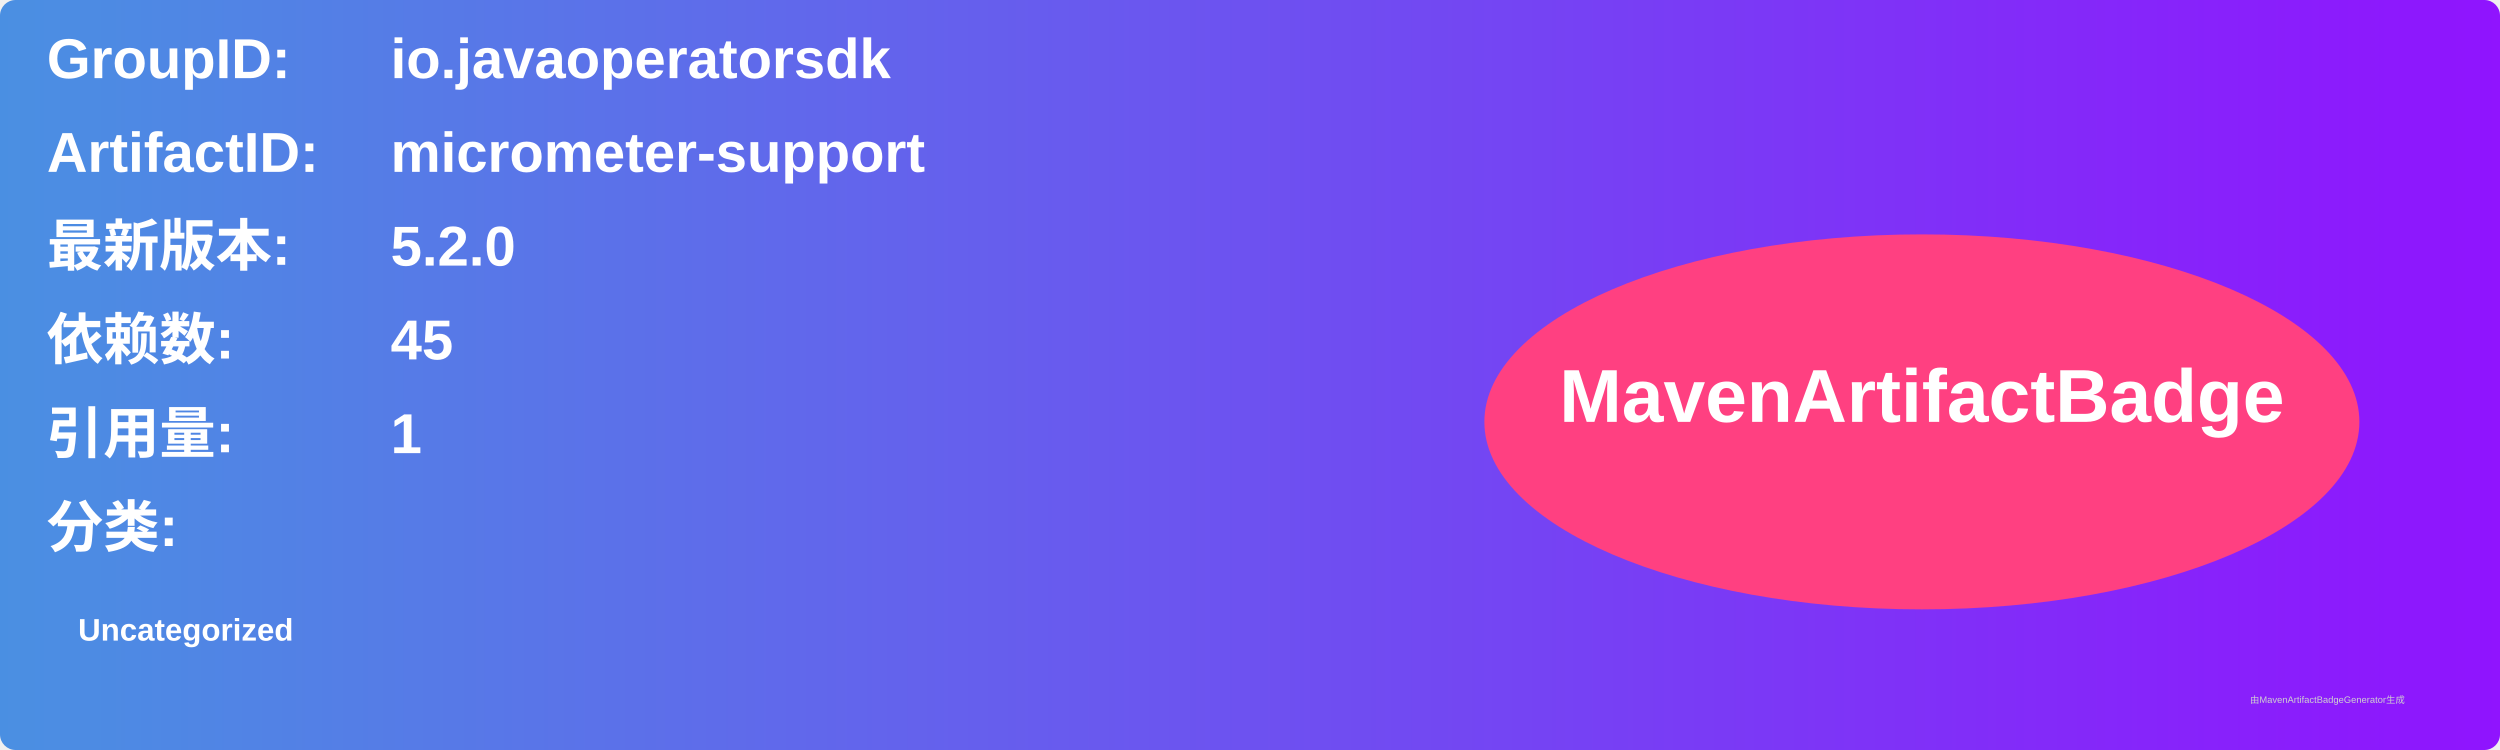
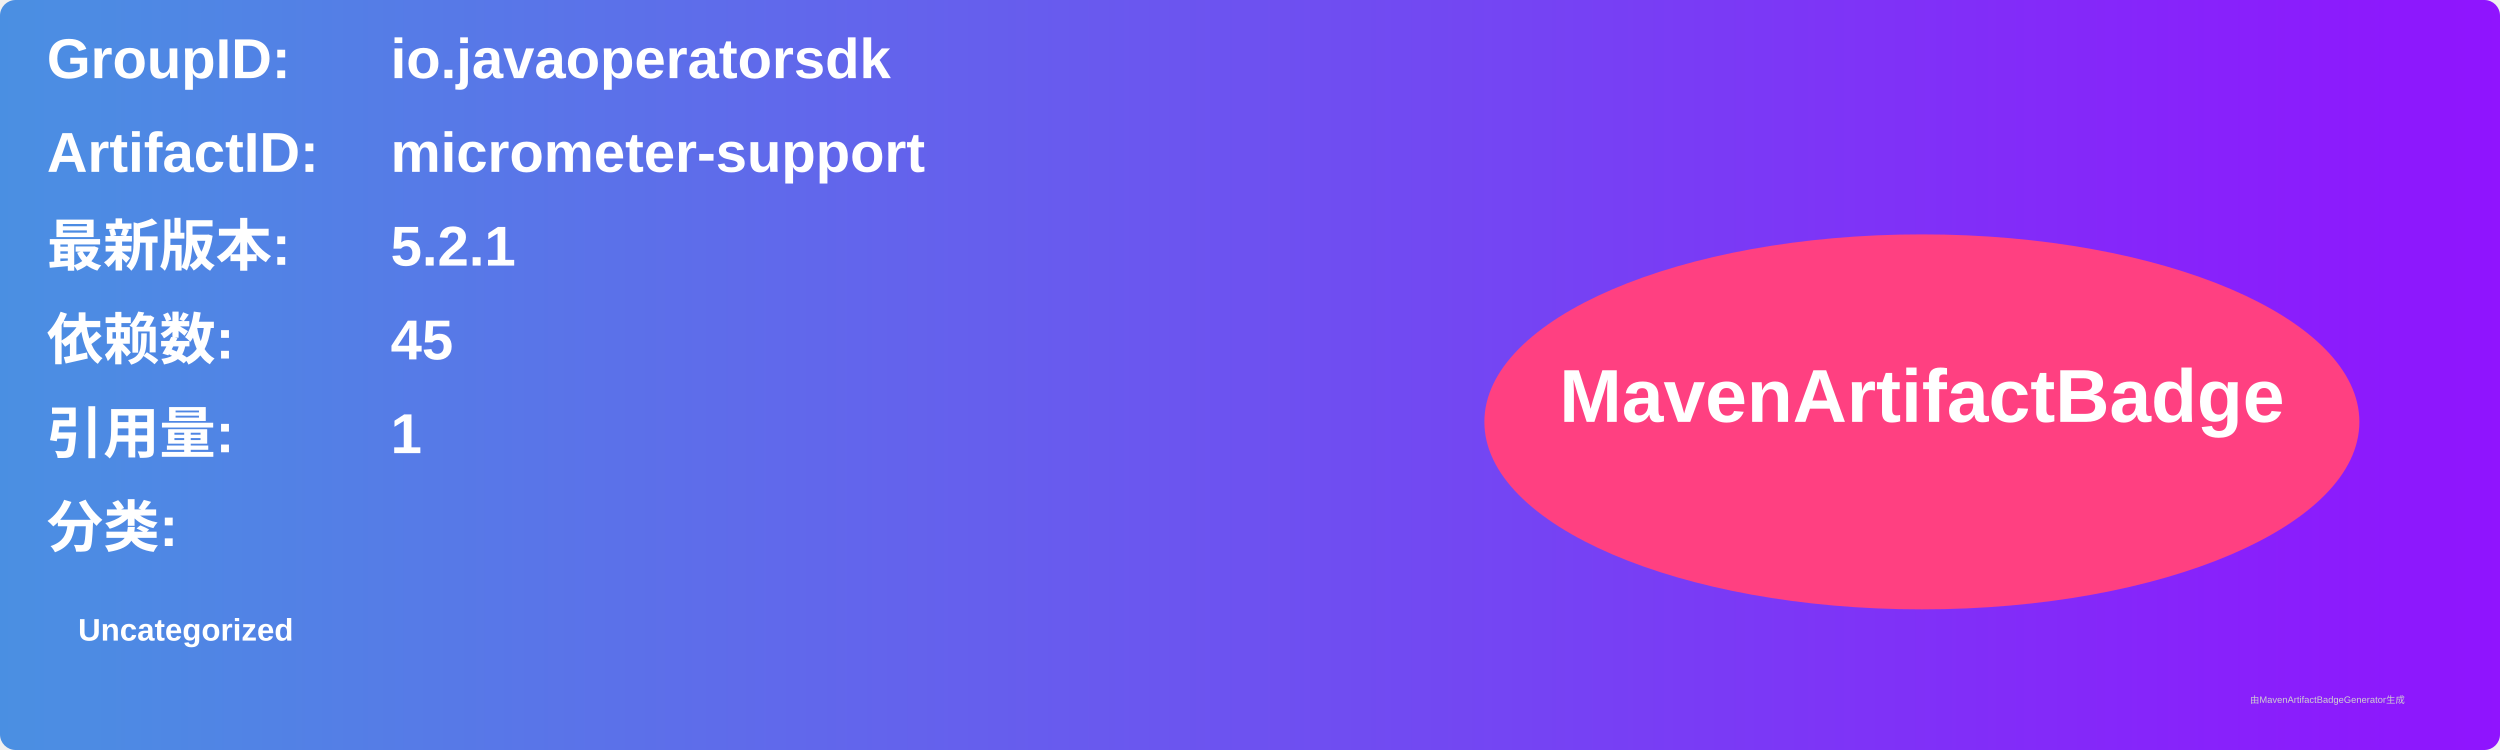
<svg xmlns="http://www.w3.org/2000/svg" width="800" height="240" viewBox="0 0 800 240">
  <linearGradient id="grad" x1="0%" y1="0%" x2="100%" y2="0%">
    <stop offset="0%" stop-color="#4a90e2" />
    <stop offset="100%" stop-color="#9013fe" />
  </linearGradient>
  <rect width="100%" height="100%" rx="5" ry="5" fill="url(#grad)" />
  <g transform="translate(15, 15)">
    <text x="0" y="10" font-family="Arial" font-size="18" fill="white" font-weight="bold" width="260">GroupID:</text>
    <text x="110" y="10" font-family="Arial" font-size="18" fill="white" font-weight="bold" width="460">io.javaoperatorsdk</text>
    <text x="0" y="40" font-family="Arial" font-size="18" fill="white" font-weight="bold" width="260">ArtifactID:</text>
    <text x="110" y="40" font-family="Arial" font-size="18" fill="white" font-weight="bold" width="460">micrometer-support</text>
    <text x="0" y="70" font-family="Arial" font-size="18" fill="white" font-weight="bold">最新版本:</text>
    <text x="110" y="70" font-family="Arial" font-size="18" fill="white" font-weight="bold">
-       <tspan font-weight="bold">5.2.0</tspan>
+       <tspan font-weight="bold">5.2.1</tspan>
    </text>
    <text x="0" y="100" font-family="Arial" font-size="18" fill="white" font-weight="bold">依赖数: </text>
    <text x="110" y="100" font-family="Arial" font-size="18" fill="white">
      <tspan font-weight="bold">45</tspan>
    </text>
    <text x="0" y="130" font-family="Arial" font-size="18" fill="white" font-weight="bold">引用量: </text>
    <text x="110" y="130" font-family="Arial" font-size="18" fill="white">
      <tspan font-weight="bold">1</tspan>
    </text>
    <text x="0" y="160" font-family="Arial" font-size="18" fill="white" font-weight="bold">分类:</text>
    <text x="10" y="190" font-family="Arial" font-size="10" fill="white">
      <tspan font-weight="bold">Uncategorized</tspan>
    </text>
    <ellipse cx="600" cy="120" rx="140" ry="60" fill="#ff4081" />
    <text x="600" y="120" text-anchor="middle" font-family="Arial" font-size="24" fill="white" font-weight="bold">MavenArtifactBadge</text>
  </g>
  <text x="720" y="225" font-family="Arial" font-size="3" fill="#d0d0d0">由MavenArtifactBadgeGenerator生成</text>
</svg>
